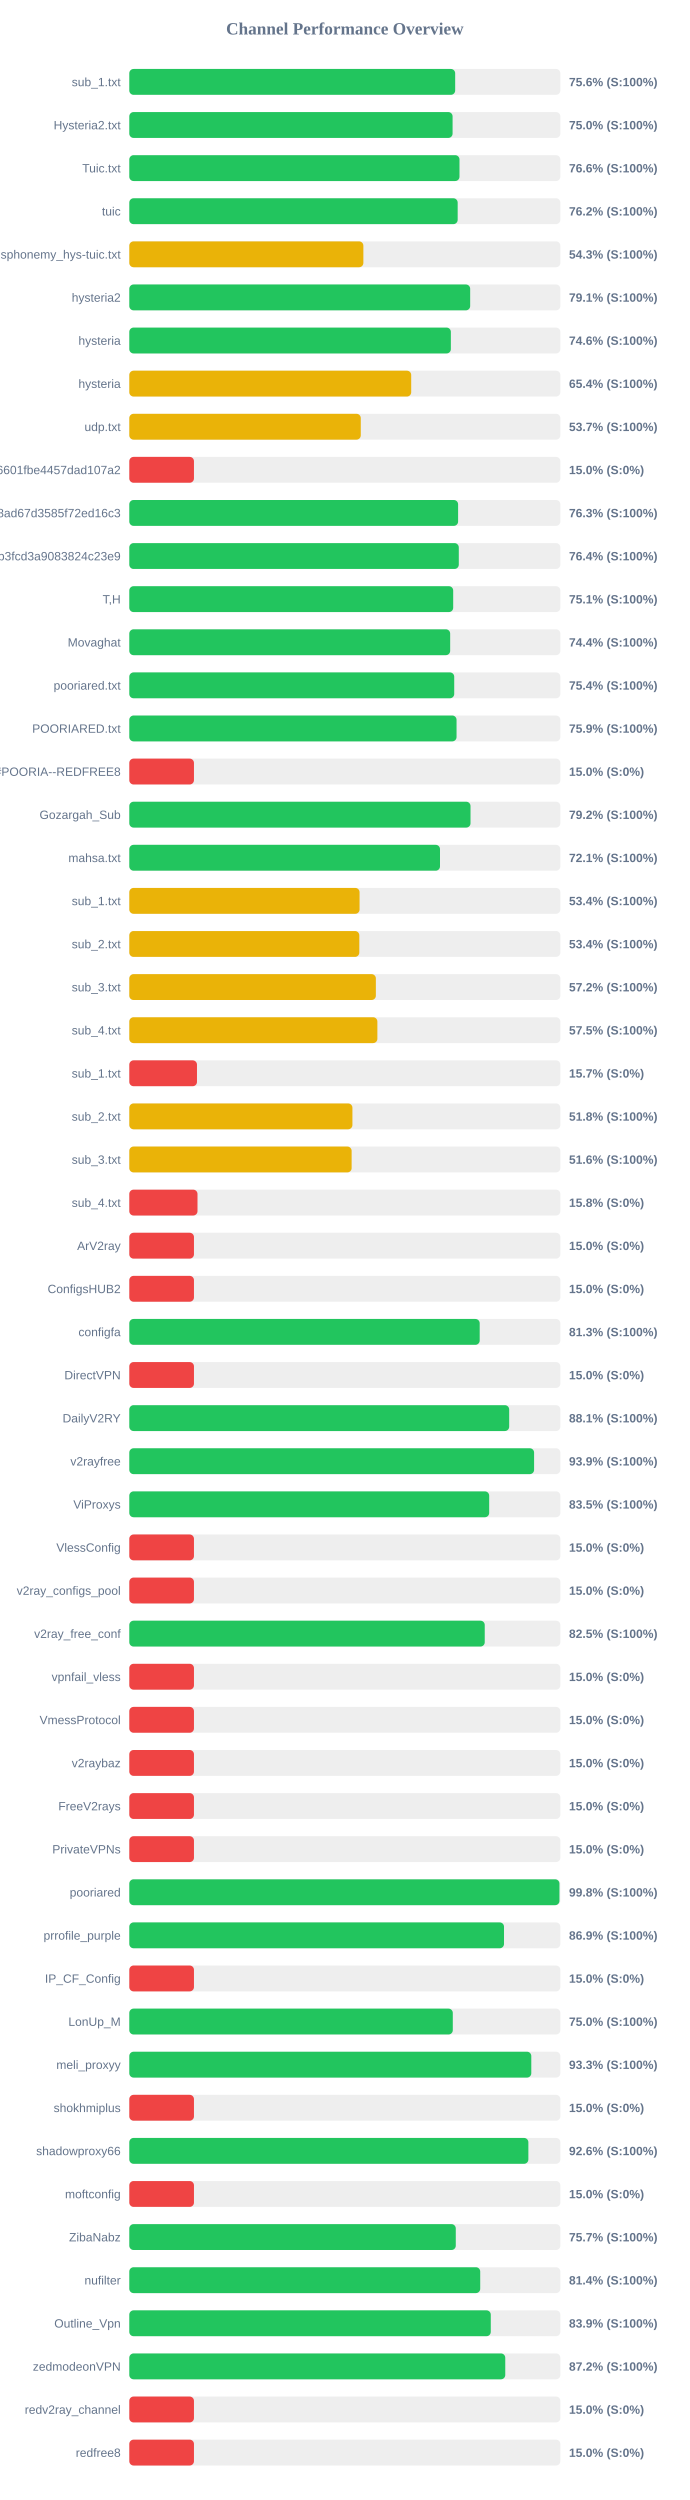
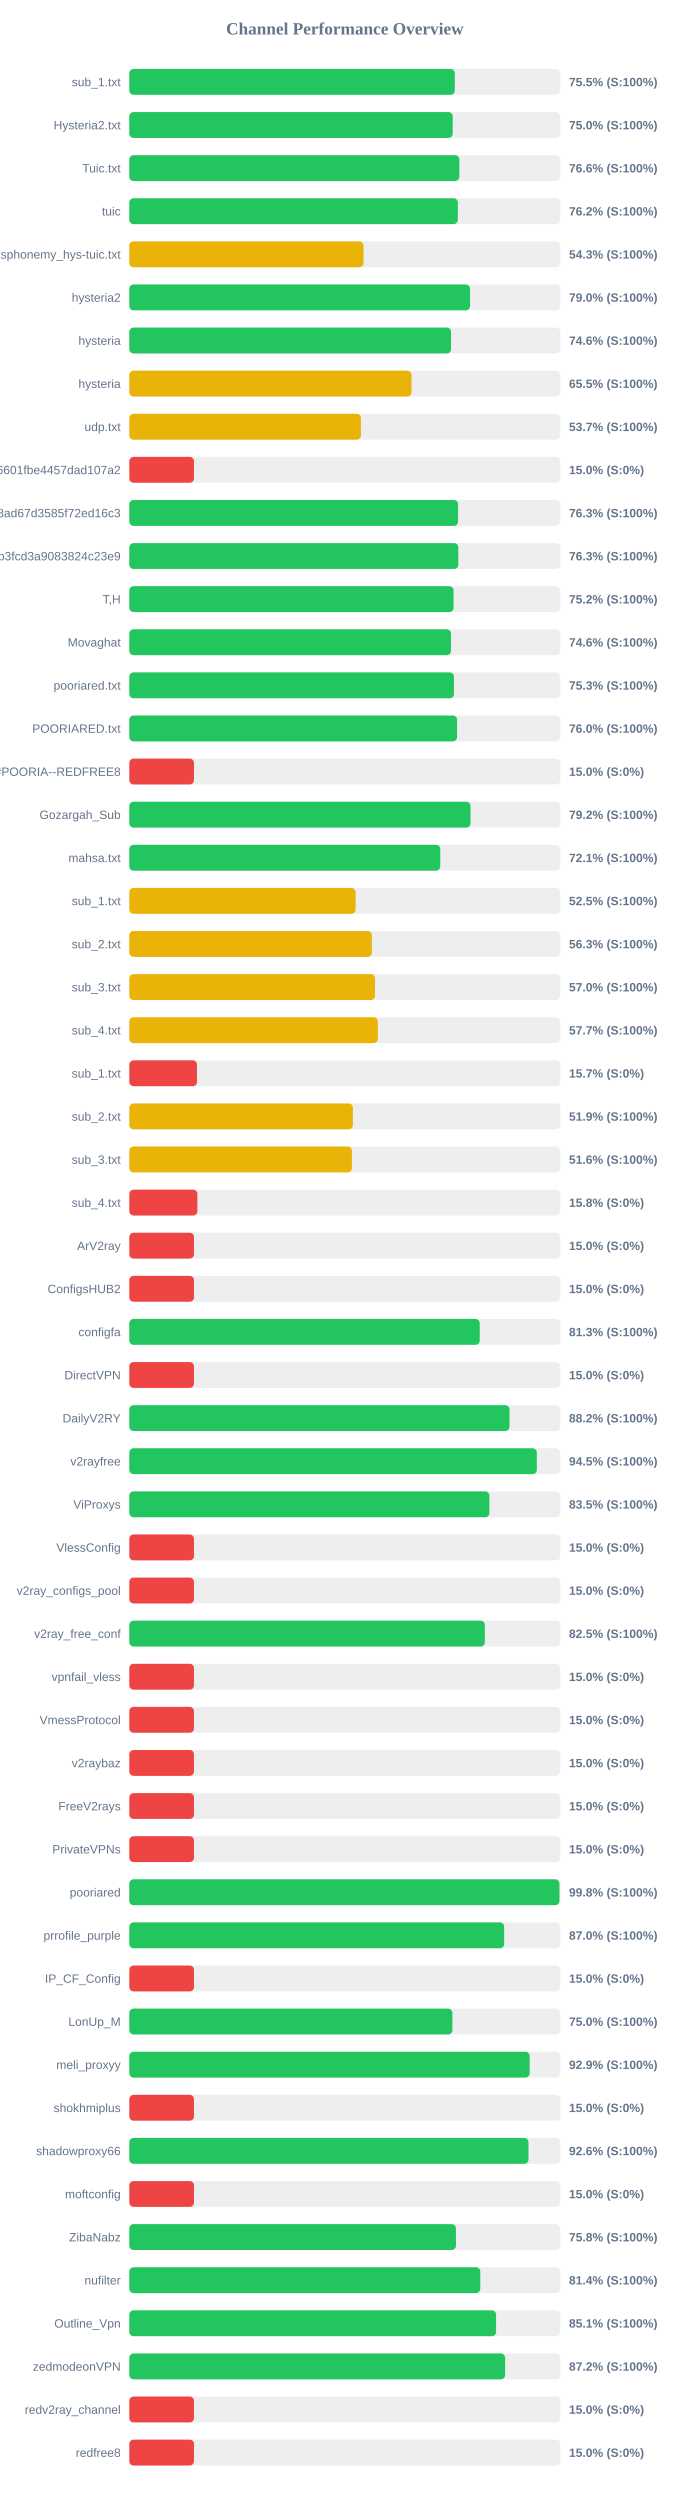
<svg xmlns="http://www.w3.org/2000/svg" width="800" height="2900" version="1.1">
  <style>
        .row { font: 14px Arial; fill: #64748b; }
        .score { font: bold 14px Arial; fill: #64748b; }
    </style>
  <text x="400" y="40" text-anchor="middle" font-size="20px" font-weight="bold" fill="#64748b">Channel Performance Overview</text>
  <rect x="150" y="80" width="500" height="30" fill="#eee" rx="5" />
-   <rect x="150" y="80" width="378.0" height="30" fill="#22c55e" rx="5" />
+   <rect x="150" y="80" width="377.6" height="30" fill="#22c55e" rx="5" />
  <text x="140" y="100" text-anchor="end" class="row">sub_1.txt</text>
-   <text x="660" y="100" text-anchor="start" class="score">75.6% (S:100%)</text>
+   <text x="660" y="100" text-anchor="start" class="score">75.5% (S:100%)</text>
  <rect x="150" y="130" width="500" height="30" fill="#eee" rx="5" />
-   <rect x="150" y="130" width="375.0" height="30" fill="#22c55e" rx="5" />
+   <rect x="150" y="130" width="375.15" height="30" fill="#22c55e" rx="5" />
  <text x="140" y="150" text-anchor="end" class="row">Hysteria2.txt</text>
  <text x="660" y="150" text-anchor="start" class="score">75.0% (S:100%)</text>
  <rect x="150" y="180" width="500" height="30" fill="#eee" rx="5" />
-   <rect x="150" y="180" width="383.0" height="30" fill="#22c55e" rx="5" />
+   <rect x="150" y="180" width="382.85" height="30" fill="#22c55e" rx="5" />
  <text x="140" y="200" text-anchor="end" class="row">Tuic.txt</text>
  <text x="660" y="200" text-anchor="start" class="score">76.6% (S:100%)</text>
  <rect x="150" y="230" width="500" height="30" fill="#eee" rx="5" />
-   <rect x="150" y="230" width="380.9" height="30" fill="#22c55e" rx="5" />
+   <rect x="150" y="230" width="381.1" height="30" fill="#22c55e" rx="5" />
  <text x="140" y="250" text-anchor="end" class="row">tuic</text>
  <text x="660" y="250" text-anchor="start" class="score">76.2% (S:100%)</text>
  <rect x="150" y="280" width="500" height="30" fill="#eee" rx="5" />
-   <rect x="150" y="280" width="271.5" height="30" fill="#eab308" rx="5" />
+   <rect x="150" y="280" width="271.7" height="30" fill="#eab308" rx="5" />
  <text x="140" y="300" text-anchor="end" class="row">ndsphonemy_hys-tuic.txt</text>
  <text x="660" y="300" text-anchor="start" class="score">54.3% (S:100%)</text>
  <rect x="150" y="330" width="500" height="30" fill="#eee" rx="5" />
-   <rect x="150" y="330" width="395.4" height="30" fill="#22c55e" rx="5" />
+   <rect x="150" y="330" width="395.25" height="30" fill="#22c55e" rx="5" />
  <text x="140" y="350" text-anchor="end" class="row">hysteria2</text>
-   <text x="660" y="350" text-anchor="start" class="score">79.1% (S:100%)</text>
+   <text x="660" y="350" text-anchor="start" class="score">79.0% (S:100%)</text>
  <rect x="150" y="380" width="500" height="30" fill="#eee" rx="5" />
-   <rect x="150" y="380" width="373.0" height="30" fill="#22c55e" rx="5" />
+   <rect x="150" y="380" width="373.2" height="30" fill="#22c55e" rx="5" />
  <text x="140" y="400" text-anchor="end" class="row">hysteria</text>
  <text x="660" y="400" text-anchor="start" class="score">74.6% (S:100%)</text>
  <rect x="150" y="430" width="500" height="30" fill="#eee" rx="5" />
-   <rect x="150" y="430" width="327.0" height="30" fill="#eab308" rx="5" />
+   <rect x="150" y="430" width="327.35" height="30" fill="#eab308" rx="5" />
  <text x="140" y="450" text-anchor="end" class="row">hysteria</text>
-   <text x="660" y="450" text-anchor="start" class="score">65.4% (S:100%)</text>
+   <text x="660" y="450" text-anchor="start" class="score">65.5% (S:100%)</text>
  <rect x="150" y="480" width="500" height="30" fill="#eee" rx="5" />
-   <rect x="150" y="480" width="268.5" height="30" fill="#eab308" rx="5" />
+   <rect x="150" y="480" width="268.65" height="30" fill="#eab308" rx="5" />
  <text x="140" y="500" text-anchor="end" class="row">udp.txt</text>
  <text x="660" y="500" text-anchor="start" class="score">53.7% (S:100%)</text>
  <rect x="150" y="530" width="500" height="30" fill="#eee" rx="5" />
  <rect x="150" y="530" width="75.0" height="30" fill="#ef4444" rx="5" />
  <text x="140" y="550" text-anchor="end" class="row">6ca22ad3b96aa6601fbe4457dad107a2</text>
  <text x="660" y="550" text-anchor="start" class="score">15.0% (S:0%)</text>
  <rect x="150" y="580" width="500" height="30" fill="#eee" rx="5" />
  <rect x="150" y="580" width="381.4" height="30" fill="#22c55e" rx="5" />
  <text x="140" y="600" text-anchor="end" class="row">d2ddf60933dd08ad67d3585f72ed16c3</text>
  <text x="660" y="600" text-anchor="start" class="score">76.3% (S:100%)</text>
  <rect x="150" y="630" width="500" height="30" fill="#eee" rx="5" />
-   <rect x="150" y="630" width="382.2" height="30" fill="#22c55e" rx="5" />
+   <rect x="150" y="630" width="381.65" height="30" fill="#22c55e" rx="5" />
  <text x="140" y="650" text-anchor="end" class="row">subscribe?token=8bc38a0c131e9b3fcd3a9083824c23e9</text>
-   <text x="660" y="650" text-anchor="start" class="score">76.4% (S:100%)</text>
+   <text x="660" y="650" text-anchor="start" class="score">76.3% (S:100%)</text>
  <rect x="150" y="680" width="500" height="30" fill="#eee" rx="5" />
-   <rect x="150" y="680" width="375.7" height="30" fill="#22c55e" rx="5" />
+   <rect x="150" y="680" width="376.15" height="30" fill="#22c55e" rx="5" />
  <text x="140" y="700" text-anchor="end" class="row">T,H</text>
-   <text x="660" y="700" text-anchor="start" class="score">75.1% (S:100%)</text>
+   <text x="660" y="700" text-anchor="start" class="score">75.2% (S:100%)</text>
  <rect x="150" y="730" width="500" height="30" fill="#eee" rx="5" />
-   <rect x="150" y="730" width="372.2" height="30" fill="#22c55e" rx="5" />
+   <rect x="150" y="730" width="373.1" height="30" fill="#22c55e" rx="5" />
  <text x="140" y="750" text-anchor="end" class="row">Movaghat</text>
-   <text x="660" y="750" text-anchor="start" class="score">74.4% (S:100%)</text>
+   <text x="660" y="750" text-anchor="start" class="score">74.6% (S:100%)</text>
  <rect x="150" y="780" width="500" height="30" fill="#eee" rx="5" />
-   <rect x="150" y="780" width="376.9" height="30" fill="#22c55e" rx="5" />
+   <rect x="150" y="780" width="376.6" height="30" fill="#22c55e" rx="5" />
  <text x="140" y="800" text-anchor="end" class="row">pooriared.txt</text>
-   <text x="660" y="800" text-anchor="start" class="score">75.4% (S:100%)</text>
+   <text x="660" y="800" text-anchor="start" class="score">75.3% (S:100%)</text>
  <rect x="150" y="830" width="500" height="30" fill="#eee" rx="5" />
-   <rect x="150" y="830" width="379.6" height="30" fill="#22c55e" rx="5" />
+   <rect x="150" y="830" width="380.2" height="30" fill="#22c55e" rx="5" />
  <text x="140" y="850" text-anchor="end" class="row">POORIARED.txt</text>
-   <text x="660" y="850" text-anchor="start" class="score">75.9% (S:100%)</text>
+   <text x="660" y="850" text-anchor="start" class="score">76.0% (S:100%)</text>
  <rect x="150" y="880" width="500" height="30" fill="#eee" rx="5" />
  <rect x="150" y="880" width="75.0" height="30" fill="#ef4444" rx="5" />
  <text x="140" y="900" text-anchor="end" class="row">POORIA--REDFREE8.txt#POORIA--REDFREE8</text>
  <text x="660" y="900" text-anchor="start" class="score">15.0% (S:0%)</text>
  <rect x="150" y="930" width="500" height="30" fill="#eee" rx="5" />
-   <rect x="150" y="930" width="395.8" height="30" fill="#22c55e" rx="5" />
+   <rect x="150" y="930" width="395.75" height="30" fill="#22c55e" rx="5" />
  <text x="140" y="950" text-anchor="end" class="row">Gozargah_Sub</text>
  <text x="660" y="950" text-anchor="start" class="score">79.2% (S:100%)</text>
  <rect x="150" y="980" width="500" height="30" fill="#eee" rx="5" />
-   <rect x="150" y="980" width="360.4" height="30" fill="#22c55e" rx="5" />
+   <rect x="150" y="980" width="360.7" height="30" fill="#22c55e" rx="5" />
  <text x="140" y="1000" text-anchor="end" class="row">mahsa.txt</text>
  <text x="660" y="1000" text-anchor="start" class="score">72.1% (S:100%)</text>
  <rect x="150" y="1030" width="500" height="30" fill="#eee" rx="5" />
-   <rect x="150" y="1030" width="267.1" height="30" fill="#eab308" rx="5" />
+   <rect x="150" y="1030" width="262.5" height="30" fill="#eab308" rx="5" />
  <text x="140" y="1050" text-anchor="end" class="row">sub_1.txt</text>
-   <text x="660" y="1050" text-anchor="start" class="score">53.4% (S:100%)</text>
+   <text x="660" y="1050" text-anchor="start" class="score">52.5% (S:100%)</text>
  <rect x="150" y="1080" width="500" height="30" fill="#eee" rx="5" />
-   <rect x="150" y="1080" width="266.8" height="30" fill="#eab308" rx="5" />
+   <rect x="150" y="1080" width="281.35" height="30" fill="#eab308" rx="5" />
  <text x="140" y="1100" text-anchor="end" class="row">sub_2.txt</text>
-   <text x="660" y="1100" text-anchor="start" class="score">53.4% (S:100%)</text>
+   <text x="660" y="1100" text-anchor="start" class="score">56.3% (S:100%)</text>
  <rect x="150" y="1130" width="500" height="30" fill="#eee" rx="5" />
-   <rect x="150" y="1130" width="286.0" height="30" fill="#eab308" rx="5" />
+   <rect x="150" y="1130" width="285.0" height="30" fill="#eab308" rx="5" />
  <text x="140" y="1150" text-anchor="end" class="row">sub_3.txt</text>
-   <text x="660" y="1150" text-anchor="start" class="score">57.2% (S:100%)</text>
+   <text x="660" y="1150" text-anchor="start" class="score">57.0% (S:100%)</text>
  <rect x="150" y="1180" width="500" height="30" fill="#eee" rx="5" />
-   <rect x="150" y="1180" width="287.75" height="30" fill="#eab308" rx="5" />
+   <rect x="150" y="1180" width="288.3" height="30" fill="#eab308" rx="5" />
  <text x="140" y="1200" text-anchor="end" class="row">sub_4.txt</text>
-   <text x="660" y="1200" text-anchor="start" class="score">57.5% (S:100%)</text>
+   <text x="660" y="1200" text-anchor="start" class="score">57.7% (S:100%)</text>
  <rect x="150" y="1230" width="500" height="30" fill="#eee" rx="5" />
  <rect x="150" y="1230" width="78.5" height="30" fill="#ef4444" rx="5" />
  <text x="140" y="1250" text-anchor="end" class="row">sub_1.txt</text>
  <text x="660" y="1250" text-anchor="start" class="score">15.7% (S:0%)</text>
  <rect x="150" y="1280" width="500" height="30" fill="#eee" rx="5" />
-   <rect x="150" y="1280" width="258.8" height="30" fill="#eab308" rx="5" />
+   <rect x="150" y="1280" width="259.35" height="30" fill="#eab308" rx="5" />
  <text x="140" y="1300" text-anchor="end" class="row">sub_2.txt</text>
-   <text x="660" y="1300" text-anchor="start" class="score">51.8% (S:100%)</text>
+   <text x="660" y="1300" text-anchor="start" class="score">51.9% (S:100%)</text>
  <rect x="150" y="1330" width="500" height="30" fill="#eee" rx="5" />
-   <rect x="150" y="1330" width="257.9" height="30" fill="#eab308" rx="5" />
+   <rect x="150" y="1330" width="258.2" height="30" fill="#eab308" rx="5" />
  <text x="140" y="1350" text-anchor="end" class="row">sub_3.txt</text>
  <text x="660" y="1350" text-anchor="start" class="score">51.6% (S:100%)</text>
  <rect x="150" y="1380" width="500" height="30" fill="#eee" rx="5" />
-   <rect x="150" y="1380" width="79.1" height="30" fill="#ef4444" rx="5" />
+   <rect x="150" y="1380" width="78.95" height="30" fill="#ef4444" rx="5" />
  <text x="140" y="1400" text-anchor="end" class="row">sub_4.txt</text>
  <text x="660" y="1400" text-anchor="start" class="score">15.8% (S:0%)</text>
  <rect x="150" y="1430" width="500" height="30" fill="#eee" rx="5" />
  <rect x="150" y="1430" width="75.0" height="30" fill="#ef4444" rx="5" />
  <text x="140" y="1450" text-anchor="end" class="row">ArV2ray</text>
  <text x="660" y="1450" text-anchor="start" class="score">15.0% (S:0%)</text>
  <rect x="150" y="1480" width="500" height="30" fill="#eee" rx="5" />
  <rect x="150" y="1480" width="75.0" height="30" fill="#ef4444" rx="5" />
  <text x="140" y="1500" text-anchor="end" class="row">ConfigsHUB2</text>
  <text x="660" y="1500" text-anchor="start" class="score">15.0% (S:0%)</text>
  <rect x="150" y="1530" width="500" height="30" fill="#eee" rx="5" />
-   <rect x="150" y="1530" width="406.45" height="30" fill="#22c55e" rx="5" />
+   <rect x="150" y="1530" width="406.5" height="30" fill="#22c55e" rx="5" />
  <text x="140" y="1550" text-anchor="end" class="row">configfa</text>
  <text x="660" y="1550" text-anchor="start" class="score">81.3% (S:100%)</text>
  <rect x="150" y="1580" width="500" height="30" fill="#eee" rx="5" />
  <rect x="150" y="1580" width="75.0" height="30" fill="#ef4444" rx="5" />
  <text x="140" y="1600" text-anchor="end" class="row">DirectVPN</text>
  <text x="660" y="1600" text-anchor="start" class="score">15.0% (S:0%)</text>
  <rect x="150" y="1630" width="500" height="30" fill="#eee" rx="5" />
-   <rect x="150" y="1630" width="440.65" height="30" fill="#22c55e" rx="5" />
+   <rect x="150" y="1630" width="441.0" height="30" fill="#22c55e" rx="5" />
  <text x="140" y="1650" text-anchor="end" class="row">DailyV2RY</text>
-   <text x="660" y="1650" text-anchor="start" class="score">88.1% (S:100%)</text>
+   <text x="660" y="1650" text-anchor="start" class="score">88.2% (S:100%)</text>
  <rect x="150" y="1680" width="500" height="30" fill="#eee" rx="5" />
-   <rect x="150" y="1680" width="469.55" height="30" fill="#22c55e" rx="5" />
+   <rect x="150" y="1680" width="472.7" height="30" fill="#22c55e" rx="5" />
  <text x="140" y="1700" text-anchor="end" class="row">v2rayfree</text>
-   <text x="660" y="1700" text-anchor="start" class="score">93.9% (S:100%)</text>
+   <text x="660" y="1700" text-anchor="start" class="score">94.5% (S:100%)</text>
  <rect x="150" y="1730" width="500" height="30" fill="#eee" rx="5" />
-   <rect x="150" y="1730" width="417.45" height="30" fill="#22c55e" rx="5" />
+   <rect x="150" y="1730" width="417.7" height="30" fill="#22c55e" rx="5" />
  <text x="140" y="1750" text-anchor="end" class="row">ViProxys</text>
  <text x="660" y="1750" text-anchor="start" class="score">83.5% (S:100%)</text>
  <rect x="150" y="1780" width="500" height="30" fill="#eee" rx="5" />
  <rect x="150" y="1780" width="75.0" height="30" fill="#ef4444" rx="5" />
  <text x="140" y="1800" text-anchor="end" class="row">VlessConfig</text>
  <text x="660" y="1800" text-anchor="start" class="score">15.0% (S:0%)</text>
  <rect x="150" y="1830" width="500" height="30" fill="#eee" rx="5" />
  <rect x="150" y="1830" width="75.0" height="30" fill="#ef4444" rx="5" />
  <text x="140" y="1850" text-anchor="end" class="row">v2ray_configs_pool</text>
  <text x="660" y="1850" text-anchor="start" class="score">15.0% (S:0%)</text>
  <rect x="150" y="1880" width="500" height="30" fill="#eee" rx="5" />
-   <rect x="150" y="1880" width="412.3" height="30" fill="#22c55e" rx="5" />
+   <rect x="150" y="1880" width="412.4" height="30" fill="#22c55e" rx="5" />
  <text x="140" y="1900" text-anchor="end" class="row">v2ray_free_conf</text>
  <text x="660" y="1900" text-anchor="start" class="score">82.5% (S:100%)</text>
  <rect x="150" y="1930" width="500" height="30" fill="#eee" rx="5" />
  <rect x="150" y="1930" width="75.0" height="30" fill="#ef4444" rx="5" />
  <text x="140" y="1950" text-anchor="end" class="row">vpnfail_vless</text>
  <text x="660" y="1950" text-anchor="start" class="score">15.0% (S:0%)</text>
  <rect x="150" y="1980" width="500" height="30" fill="#eee" rx="5" />
  <rect x="150" y="1980" width="75.0" height="30" fill="#ef4444" rx="5" />
  <text x="140" y="2000" text-anchor="end" class="row">VmessProtocol</text>
  <text x="660" y="2000" text-anchor="start" class="score">15.0% (S:0%)</text>
  <rect x="150" y="2030" width="500" height="30" fill="#eee" rx="5" />
  <rect x="150" y="2030" width="75.0" height="30" fill="#ef4444" rx="5" />
  <text x="140" y="2050" text-anchor="end" class="row">v2raybaz</text>
  <text x="660" y="2050" text-anchor="start" class="score">15.0% (S:0%)</text>
  <rect x="150" y="2080" width="500" height="30" fill="#eee" rx="5" />
  <rect x="150" y="2080" width="75.0" height="30" fill="#ef4444" rx="5" />
  <text x="140" y="2100" text-anchor="end" class="row">FreeV2rays</text>
  <text x="660" y="2100" text-anchor="start" class="score">15.0% (S:0%)</text>
  <rect x="150" y="2130" width="500" height="30" fill="#eee" rx="5" />
  <rect x="150" y="2130" width="75.0" height="30" fill="#ef4444" rx="5" />
  <text x="140" y="2150" text-anchor="end" class="row">PrivateVPNs</text>
  <text x="660" y="2150" text-anchor="start" class="score">15.0% (S:0%)</text>
  <rect x="150" y="2180" width="500" height="30" fill="#eee" rx="5" />
  <rect x="150" y="2180" width="498.95" height="30" fill="#22c55e" rx="5" />
  <text x="140" y="2200" text-anchor="end" class="row">pooriared</text>
  <text x="660" y="2200" text-anchor="start" class="score">99.8% (S:100%)</text>
  <rect x="150" y="2230" width="500" height="30" fill="#eee" rx="5" />
-   <rect x="150" y="2230" width="434.65" height="30" fill="#22c55e" rx="5" />
+   <rect x="150" y="2230" width="434.8" height="30" fill="#22c55e" rx="5" />
  <text x="140" y="2250" text-anchor="end" class="row">prrofile_purple</text>
-   <text x="660" y="2250" text-anchor="start" class="score">86.9% (S:100%)</text>
+   <text x="660" y="2250" text-anchor="start" class="score">87.0% (S:100%)</text>
  <rect x="150" y="2280" width="500" height="30" fill="#eee" rx="5" />
  <rect x="150" y="2280" width="75.0" height="30" fill="#ef4444" rx="5" />
  <text x="140" y="2300" text-anchor="end" class="row">IP_CF_Config</text>
  <text x="660" y="2300" text-anchor="start" class="score">15.0% (S:0%)</text>
  <rect x="150" y="2330" width="500" height="30" fill="#eee" rx="5" />
-   <rect x="150" y="2330" width="375.25" height="30" fill="#22c55e" rx="5" />
+   <rect x="150" y="2330" width="374.75" height="30" fill="#22c55e" rx="5" />
  <text x="140" y="2350" text-anchor="end" class="row">LonUp_M</text>
  <text x="660" y="2350" text-anchor="start" class="score">75.0% (S:100%)</text>
  <rect x="150" y="2380" width="500" height="30" fill="#eee" rx="5" />
-   <rect x="150" y="2380" width="466.3" height="30" fill="#22c55e" rx="5" />
+   <rect x="150" y="2380" width="464.4" height="30" fill="#22c55e" rx="5" />
  <text x="140" y="2400" text-anchor="end" class="row">meli_proxyy</text>
-   <text x="660" y="2400" text-anchor="start" class="score">93.3% (S:100%)</text>
+   <text x="660" y="2400" text-anchor="start" class="score">92.9% (S:100%)</text>
  <rect x="150" y="2430" width="500" height="30" fill="#eee" rx="5" />
  <rect x="150" y="2430" width="75.0" height="30" fill="#ef4444" rx="5" />
  <text x="140" y="2450" text-anchor="end" class="row">shokhmiplus</text>
  <text x="660" y="2450" text-anchor="start" class="score">15.0% (S:0%)</text>
  <rect x="150" y="2480" width="500" height="30" fill="#eee" rx="5" />
-   <rect x="150" y="2480" width="462.9" height="30" fill="#22c55e" rx="5" />
+   <rect x="150" y="2480" width="463.05" height="30" fill="#22c55e" rx="5" />
  <text x="140" y="2500" text-anchor="end" class="row">shadowproxy66</text>
  <text x="660" y="2500" text-anchor="start" class="score">92.6% (S:100%)</text>
  <rect x="150" y="2530" width="500" height="30" fill="#eee" rx="5" />
  <rect x="150" y="2530" width="75.0" height="30" fill="#ef4444" rx="5" />
  <text x="140" y="2550" text-anchor="end" class="row">moftconfig</text>
  <text x="660" y="2550" text-anchor="start" class="score">15.0% (S:0%)</text>
  <rect x="150" y="2580" width="500" height="30" fill="#eee" rx="5" />
-   <rect x="150" y="2580" width="378.7" height="30" fill="#22c55e" rx="5" />
+   <rect x="150" y="2580" width="378.9" height="30" fill="#22c55e" rx="5" />
  <text x="140" y="2600" text-anchor="end" class="row">ZibaNabz</text>
-   <text x="660" y="2600" text-anchor="start" class="score">75.7% (S:100%)</text>
+   <text x="660" y="2600" text-anchor="start" class="score">75.8% (S:100%)</text>
  <rect x="150" y="2630" width="500" height="30" fill="#eee" rx="5" />
-   <rect x="150" y="2630" width="407.05" height="30" fill="#22c55e" rx="5" />
+   <rect x="150" y="2630" width="407.1" height="30" fill="#22c55e" rx="5" />
  <text x="140" y="2650" text-anchor="end" class="row">nufilter</text>
  <text x="660" y="2650" text-anchor="start" class="score">81.4% (S:100%)</text>
  <rect x="150" y="2680" width="500" height="30" fill="#eee" rx="5" />
-   <rect x="150" y="2680" width="419.3" height="30" fill="#22c55e" rx="5" />
+   <rect x="150" y="2680" width="425.45" height="30" fill="#22c55e" rx="5" />
  <text x="140" y="2700" text-anchor="end" class="row">Outline_Vpn</text>
-   <text x="660" y="2700" text-anchor="start" class="score">83.9% (S:100%)</text>
+   <text x="660" y="2700" text-anchor="start" class="score">85.1% (S:100%)</text>
  <rect x="150" y="2730" width="500" height="30" fill="#eee" rx="5" />
-   <rect x="150" y="2730" width="436.1" height="30" fill="#22c55e" rx="5" />
+   <rect x="150" y="2730" width="435.95" height="30" fill="#22c55e" rx="5" />
  <text x="140" y="2750" text-anchor="end" class="row">zedmodeonVPN</text>
  <text x="660" y="2750" text-anchor="start" class="score">87.2% (S:100%)</text>
  <rect x="150" y="2780" width="500" height="30" fill="#eee" rx="5" />
  <rect x="150" y="2780" width="75.0" height="30" fill="#ef4444" rx="5" />
  <text x="140" y="2800" text-anchor="end" class="row">redv2ray_channel</text>
  <text x="660" y="2800" text-anchor="start" class="score">15.0% (S:0%)</text>
  <rect x="150" y="2830" width="500" height="30" fill="#eee" rx="5" />
  <rect x="150" y="2830" width="75.0" height="30" fill="#ef4444" rx="5" />
  <text x="140" y="2850" text-anchor="end" class="row">redfree8</text>
  <text x="660" y="2850" text-anchor="start" class="score">15.0% (S:0%)</text>
</svg>
